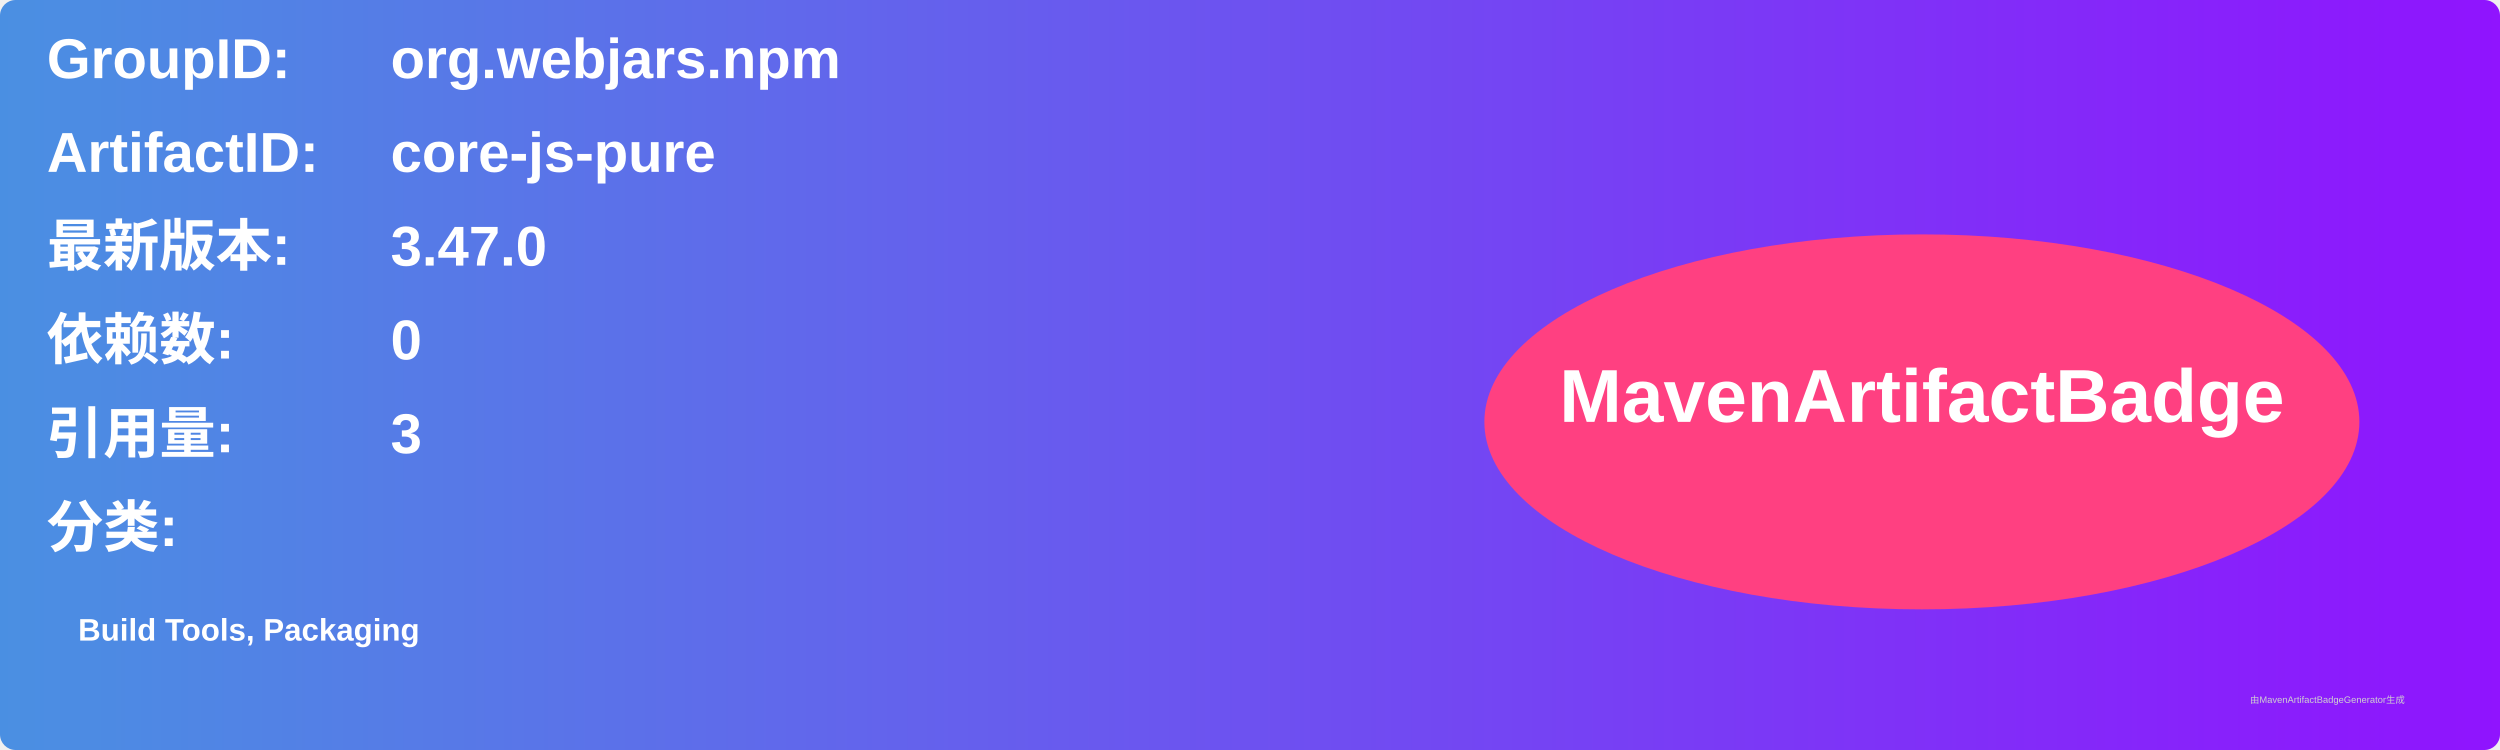
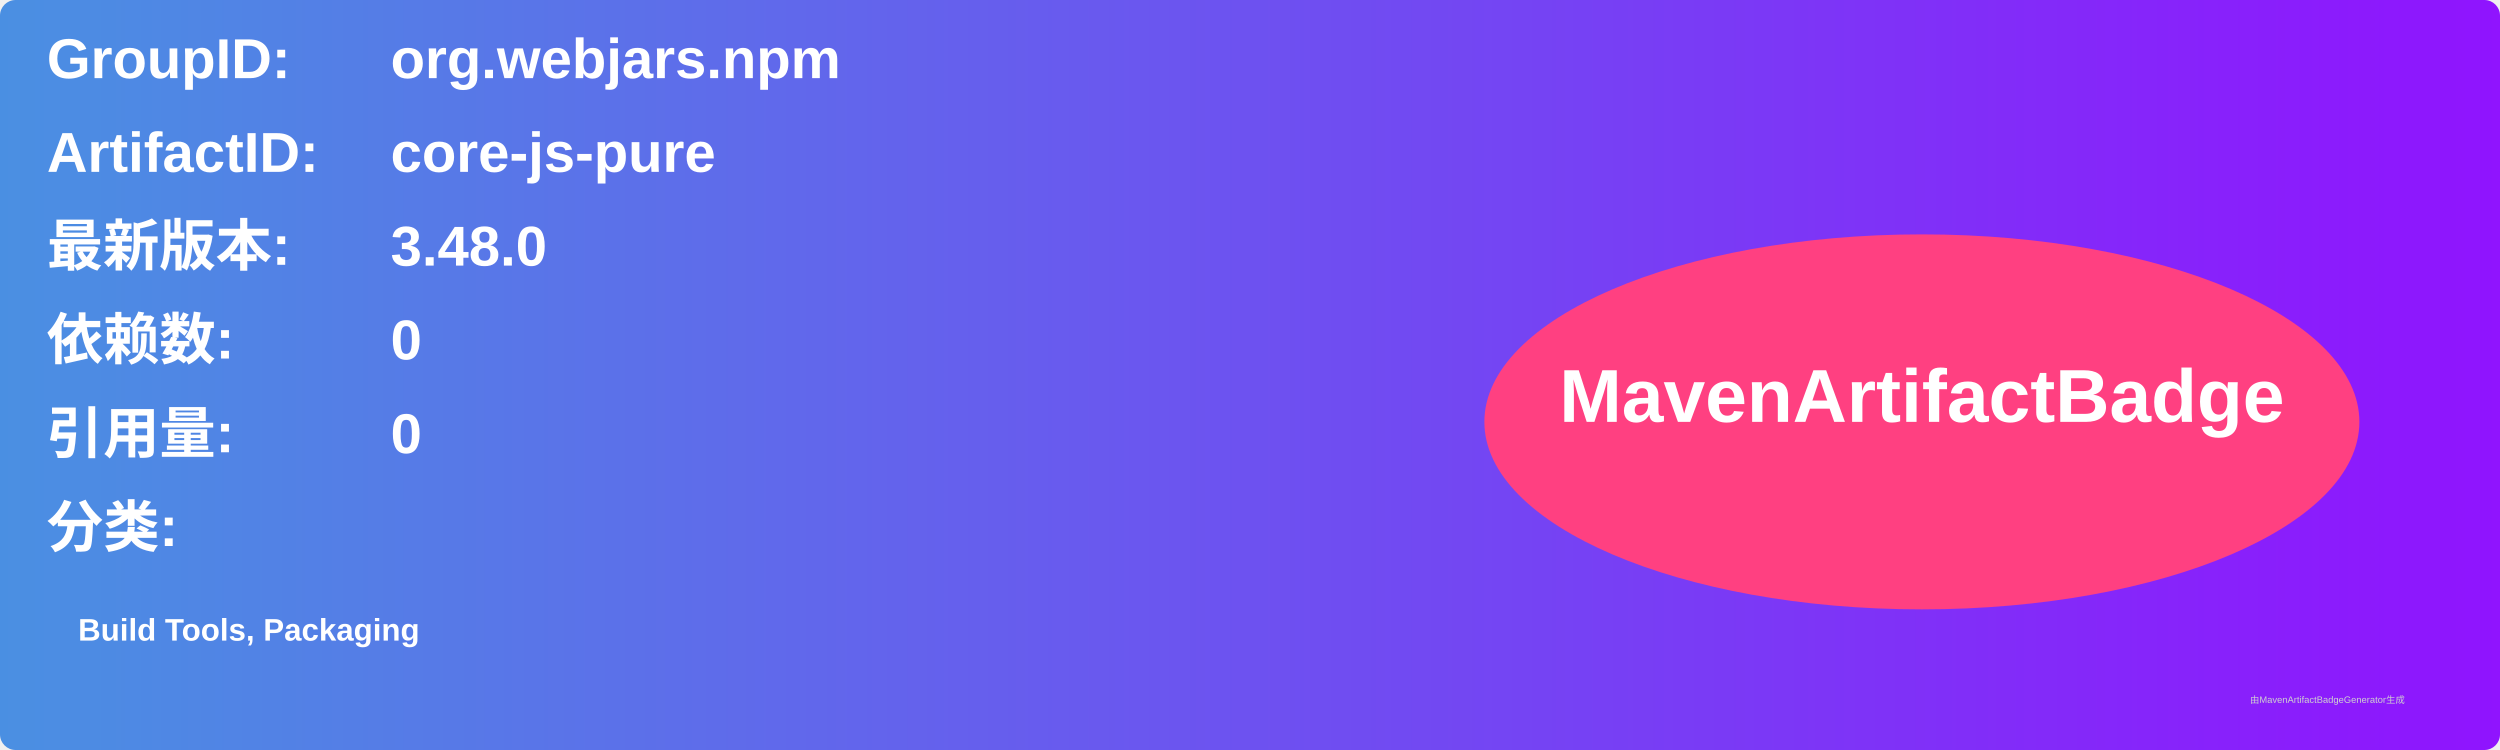
<svg xmlns="http://www.w3.org/2000/svg" width="800" height="240" viewBox="0 0 800 240">
  <linearGradient id="grad" x1="0%" y1="0%" x2="100%" y2="0%">
    <stop offset="0%" stop-color="#4a90e2" />
    <stop offset="100%" stop-color="#9013fe" />
  </linearGradient>
  <rect width="100%" height="100%" rx="5" ry="5" fill="url(#grad)" />
  <g transform="translate(15, 15)">
    <text x="0" y="10" font-family="Arial" font-size="18" fill="white" font-weight="bold" width="260">GroupID:</text>
    <text x="110" y="10" font-family="Arial" font-size="18" fill="white" font-weight="bold" width="460">org.webjars.npm</text>
    <text x="0" y="40" font-family="Arial" font-size="18" fill="white" font-weight="bold" width="260">ArtifactID:</text>
    <text x="110" y="40" font-family="Arial" font-size="18" fill="white" font-weight="bold" width="460">core-js-pure</text>
    <text x="0" y="70" font-family="Arial" font-size="18" fill="white" font-weight="bold">最新版本:</text>
    <text x="110" y="70" font-family="Arial" font-size="18" fill="white" font-weight="bold">
-       <tspan font-weight="bold">3.47.0</tspan>
+       <tspan font-weight="bold">3.48.0</tspan>
    </text>
    <text x="0" y="100" font-family="Arial" font-size="18" fill="white" font-weight="bold">依赖数: </text>
    <text x="110" y="100" font-family="Arial" font-size="18" fill="white">
      <tspan font-weight="bold">0</tspan>
    </text>
    <text x="0" y="130" font-family="Arial" font-size="18" fill="white" font-weight="bold">引用量: </text>
    <text x="110" y="130" font-family="Arial" font-size="18" fill="white">
-       <tspan font-weight="bold">3</tspan>
+       <tspan font-weight="bold">0</tspan>
    </text>
    <text x="0" y="160" font-family="Arial" font-size="18" fill="white" font-weight="bold">分类:</text>
    <text x="10" y="190" font-family="Arial" font-size="10" fill="white">
      <tspan font-weight="bold">Build Tools, Packaging</tspan>
    </text>
    <ellipse cx="600" cy="120" rx="140" ry="60" fill="#ff4081" />
    <text x="600" y="120" text-anchor="middle" font-family="Arial" font-size="24" fill="white" font-weight="bold">MavenArtifactBadge</text>
  </g>
  <text x="720" y="225" font-family="Arial" font-size="3" fill="#d0d0d0">由MavenArtifactBadgeGenerator生成</text>
</svg>
